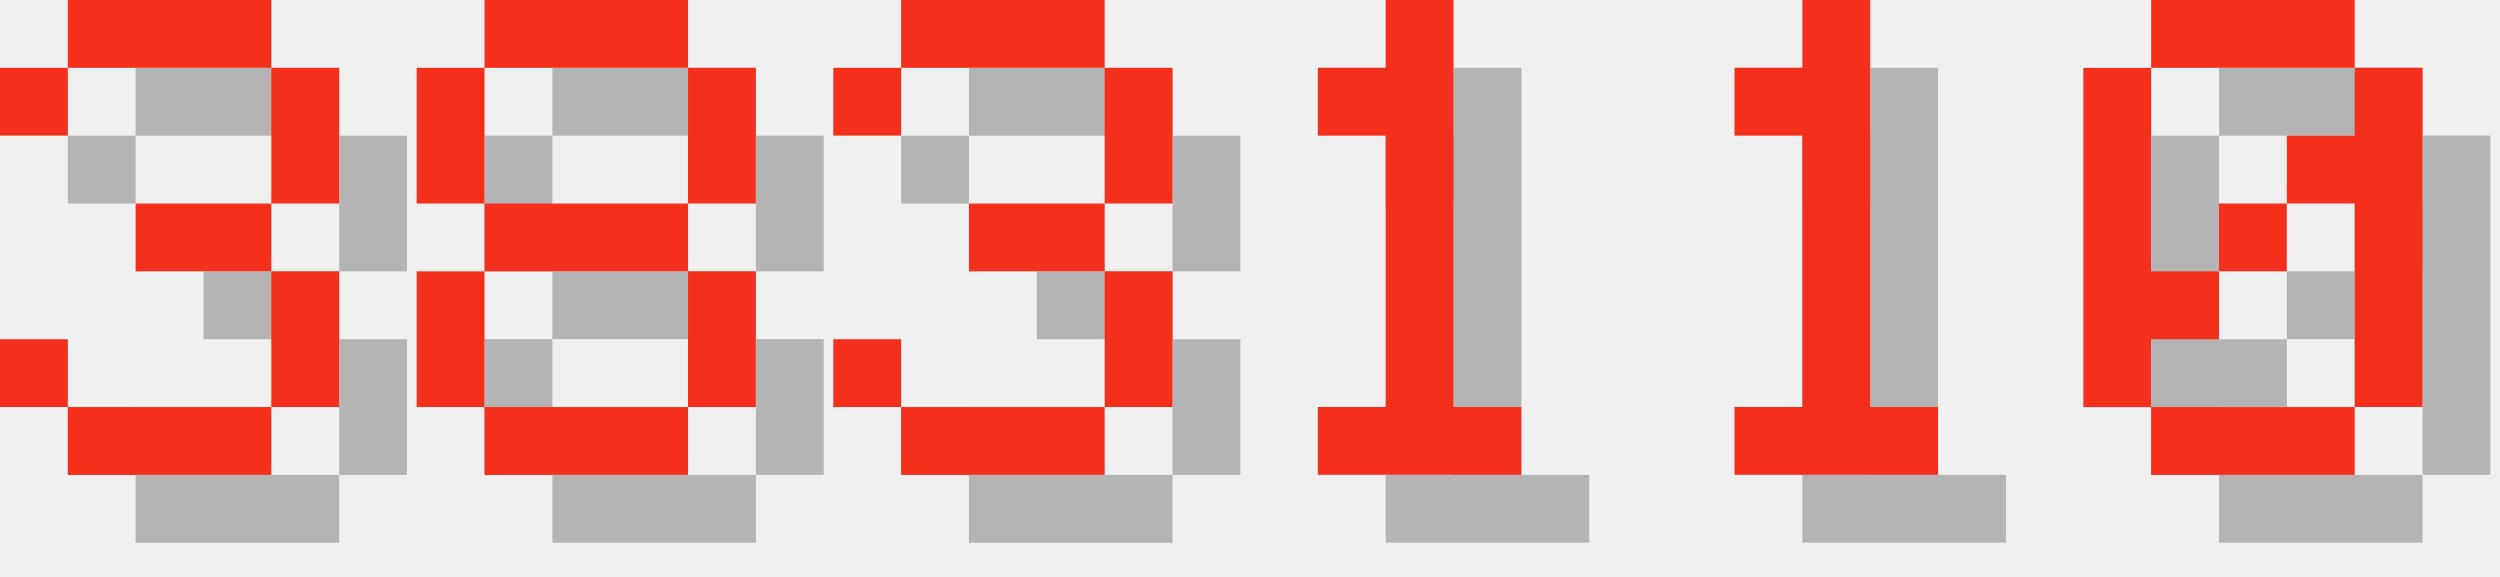
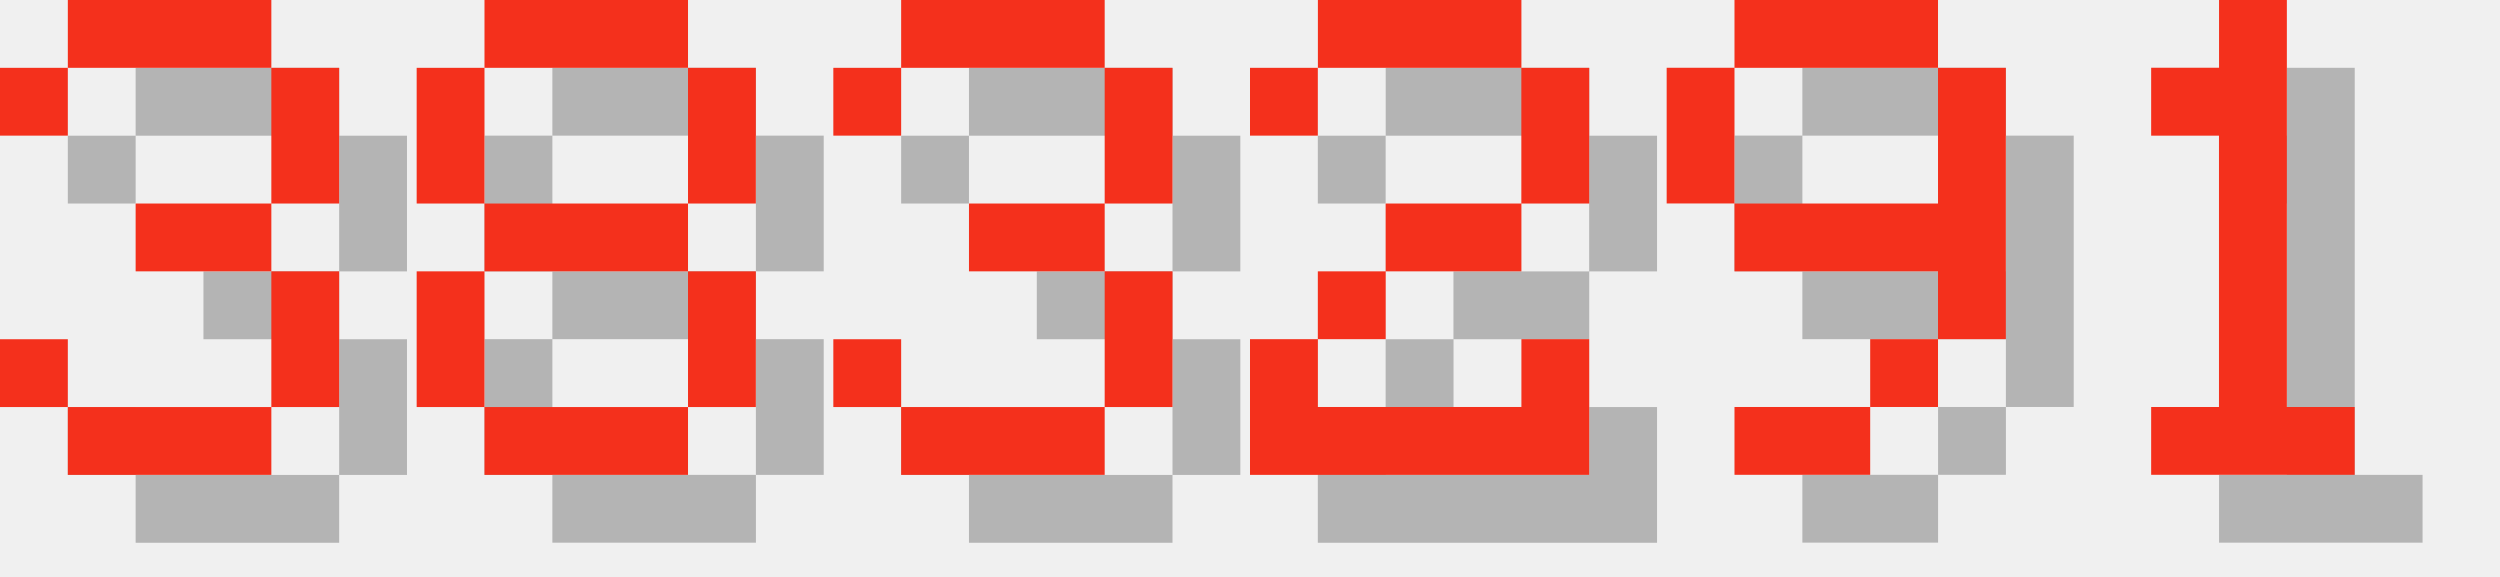
<svg xmlns="http://www.w3.org/2000/svg" version="1.1" width="156.0" height="36">
  <style>
        .text-foreground {
            fill: #F4301C;
        }
        .text-shadow {
            fill: #000000;
            fill-opacity: 0.25;
        }
    </style>
  <g class="digit" id="digit_3" transform="translate(0.0, 0), scale(4)">
    <path id="digit_3_shadow" class="text-shadow" d="m1.058 2.117v1.058h1.058v-1.058h3.175v2.117h-2.117v1.058h2.117v2.117h-3.175v-1.058h-1.058v1.058h1.058v1.058h3.175v-1.058h1.058v-2.117h-1.058v-1.058h1.058v-2.117h-1.058v-1.058h-3.175v1.058h-1.058z" fill-opacity=".5" style="paint-order:stroke fill markers" />
    <path id="digit_3_fg" class="text-foreground" d="m0 1.058v1.058h1.058v-1.058h3.175v2.117h-2.117v1.058h2.117v2.117h-3.175v-1.058h-1.058v1.058h1.058v1.058h3.175v-1.058h1.058v-2.117h-1.058v-1.058h1.058v-2.117h-1.058v-1.058h-3.175v1.058h-1.058z" fill="#fff" style="paint-order:stroke fill markers" />
  </g>
  <g class="digit" id="digit_8" transform="translate(26.0, 0), scale(4)">
    <path id="digit_8_shadow" class="text-shadow" d="m2.117 1.058v1.058h3.175v-1.058h-3.175zm3.175 1.058v2.117h1.058v-2.117h-1.058zm0 2.117h-3.175v1.058h3.175v-1.058zm0 1.058v2.117h1.058v-2.117h-1.058zm0 2.117h-3.175v1.058h3.175v-1.058zm-3.175 0v-2.117h-1.058v2.117h1.058zm0-3.175v-2.117h-1.058v2.117h1.058z" fill-opacity=".5" style="paint-order:stroke fill markers" />
    <path id="digit_8_fg" class="text-foreground" d="m1.058 0v1.058h3.175v-1.058h-3.175zm3.175 1.058v2.117h1.058v-2.117h-1.058zm0 2.117h-3.175v1.058h3.175v-1.058zm0 1.058v2.117h1.058v-2.117h-1.058zm0 2.117h-3.175v1.058h3.175v-1.058zm-3.175 0v-2.117h-1.058v2.117h1.058zm0-3.175v-2.117h-1.058v2.117h1.058z" fill="#fff" style="paint-order:stroke fill markers" />
  </g>
  <g class="digit" id="digit_3" transform="translate(52.0, 0), scale(4)">
    <path id="digit_3_shadow" class="text-shadow" d="m1.058 2.117v1.058h1.058v-1.058h3.175v2.117h-2.117v1.058h2.117v2.117h-3.175v-1.058h-1.058v1.058h1.058v1.058h3.175v-1.058h1.058v-2.117h-1.058v-1.058h1.058v-2.117h-1.058v-1.058h-3.175v1.058h-1.058z" fill-opacity=".5" style="paint-order:stroke fill markers" />
    <path id="digit_3_fg" class="text-foreground" d="m0 1.058v1.058h1.058v-1.058h3.175v2.117h-2.117v1.058h2.117v2.117h-3.175v-1.058h-1.058v1.058h1.058v1.058h3.175v-1.058h1.058v-2.117h-1.058v-1.058h1.058v-2.117h-1.058v-1.058h-3.175v1.058h-1.058z" fill="#fff" style="paint-order:stroke fill markers" />
  </g>
-   <g class="digit" id="digit_1" transform="translate(78.0, 0), scale(4)">
+   <g class="digit" id="digit_2" transform="translate(78.0, 0), scale(4)">
+     <path id="digit_2_shadow" class="text-shadow" d="m1.058 2.117v1.058h1.058v-1.058h3.175v2.117h-2.117v1.058h-1.058v1.058h-1.058v2.117h5.292v-2.117h-1.058v1.058h-3.175v-1.058h1.058v-1.058h2.117v-1.058h1.058v-2.117h-1.058v-1.058h-3.175v1.058h-1.058z" fill-opacity=".5" style="paint-order:stroke fill markers" />
+     <path id="digit_2_fg" class="text-foreground" d="m0 1.058v1.058h1.058v-1.058h3.175v2.117h-2.117v1.058h-1.058v1.058h-1.058v2.117h5.292v-2.117h-1.058v1.058h-3.175v-1.058h1.058v-1.058h2.117v-1.058h1.058v-2.117h-1.058v-1.058h-3.175v1.058h-1.058z" fill="#fff" style="paint-order:stroke fill markers" />
+   </g>
+   <g class="digit" id="digit_9" transform="translate(104.0, 0), scale(4)">
+     <path id="digit_9_shadow" class="text-shadow" d="m2.117 1.058v1.058h3.175v-1.058h-3.175zm3.175 1.058v2.117h-3.175v1.058h3.175v1.058h1.058v-4.233h-1.058zm0 4.233h-1.058v1.058h1.058v-1.058zm-1.058 1.058h-2.117v1.058h2.117v-1.058zm-2.117-3.175v-2.117h-1.058v2.117h1.058z" fill-opacity=".5" style="paint-order:stroke fill markers" />
+     <path id="digit_9_fg" class="text-foreground" d="m1.058 0v1.058h3.175v-1.058h-3.175zm3.175 1.058v2.117h-3.175v1.058h3.175v1.058h1.058v-4.233h-1.058zm0 4.233h-1.058v1.058h1.058v-1.058zm-1.058 1.058h-2.117v1.058h2.117v-1.058zm-2.117-3.175v-2.117h-1.058v2.117h1.058z" fill="#fff" style="paint-order:stroke fill markers" />
+   </g>
+   <g class="digit" id="digit_1" transform="translate(130.0, 0), scale(4)">
    <path id="digit_1_shadow" class="text-shadow" d="m2.117 2.117v1.058h1.058v4.233h-1.058v1.058h3.175v-1.058h-1.058v-6.35h-1.058v1.058h-1.058z" fill-opacity=".5" style="paint-order:stroke fill markers" />
    <path id="digit_1_fg" class="text-foreground" d="m1.058 1.058v1.058h1.058v4.233h-1.058v1.058h3.175v-1.058h-1.058v-6.35h-1.058v1.058h-1.058z" fill="#fff" style="paint-order:stroke fill markers" />
  </g>
-   <g class="digit" id="digit_1" transform="translate(104.0, 0), scale(4)">
-     <path id="digit_1_shadow" class="text-shadow" d="m2.117 2.117v1.058h1.058v4.233h-1.058v1.058h3.175v-1.058h-1.058v-6.35h-1.058v1.058h-1.058z" fill-opacity=".5" style="paint-order:stroke fill markers" />
-     <path id="digit_1_fg" class="text-foreground" d="m1.058 1.058v1.058h1.058v4.233h-1.058v1.058h3.175v-1.058h-1.058v-6.35h-1.058v1.058h-1.058z" fill="#fff" style="paint-order:stroke fill markers" />
-   </g>
-   <g class="digit" id="digit_0" transform="translate(130.0, 0), scale(4)">
-     <path id="digit_0_shadow" class="text-shadow" d="m2.117 1.058v1.058h3.175v-1.058h-3.175zm3.175 1.058v1.058h-1.058v1.058h1.058v3.175h1.058v-5.292h-1.058zm0 5.292h-3.175v1.058h3.175v-1.058zm-3.175 0v-1.058h1.058v-1.058h-1.058v-3.175h-1.058v5.292h1.058zm1.058-2.117h1.058v-1.058h-1.058v1.058z" fill-opacity=".5" style="paint-order:stroke fill markers" />
-     <path id="digit_0_fg" class="text-foreground" d="m1.058 0v1.058h3.175v-1.058h-3.175zm3.175 1.058v1.058h-1.058v1.058h1.058v3.175h1.058v-5.292h-1.058zm0 5.292h-3.175v1.058h3.175v-1.058zm-3.175 0v-1.058h1.058v-1.058h-1.058v-3.175h-1.058v5.292h1.058zm1.058-2.117h1.058v-1.058h-1.058v1.058z" fill="#fff" style="paint-order:stroke fill markers" />
-   </g>
</svg>
